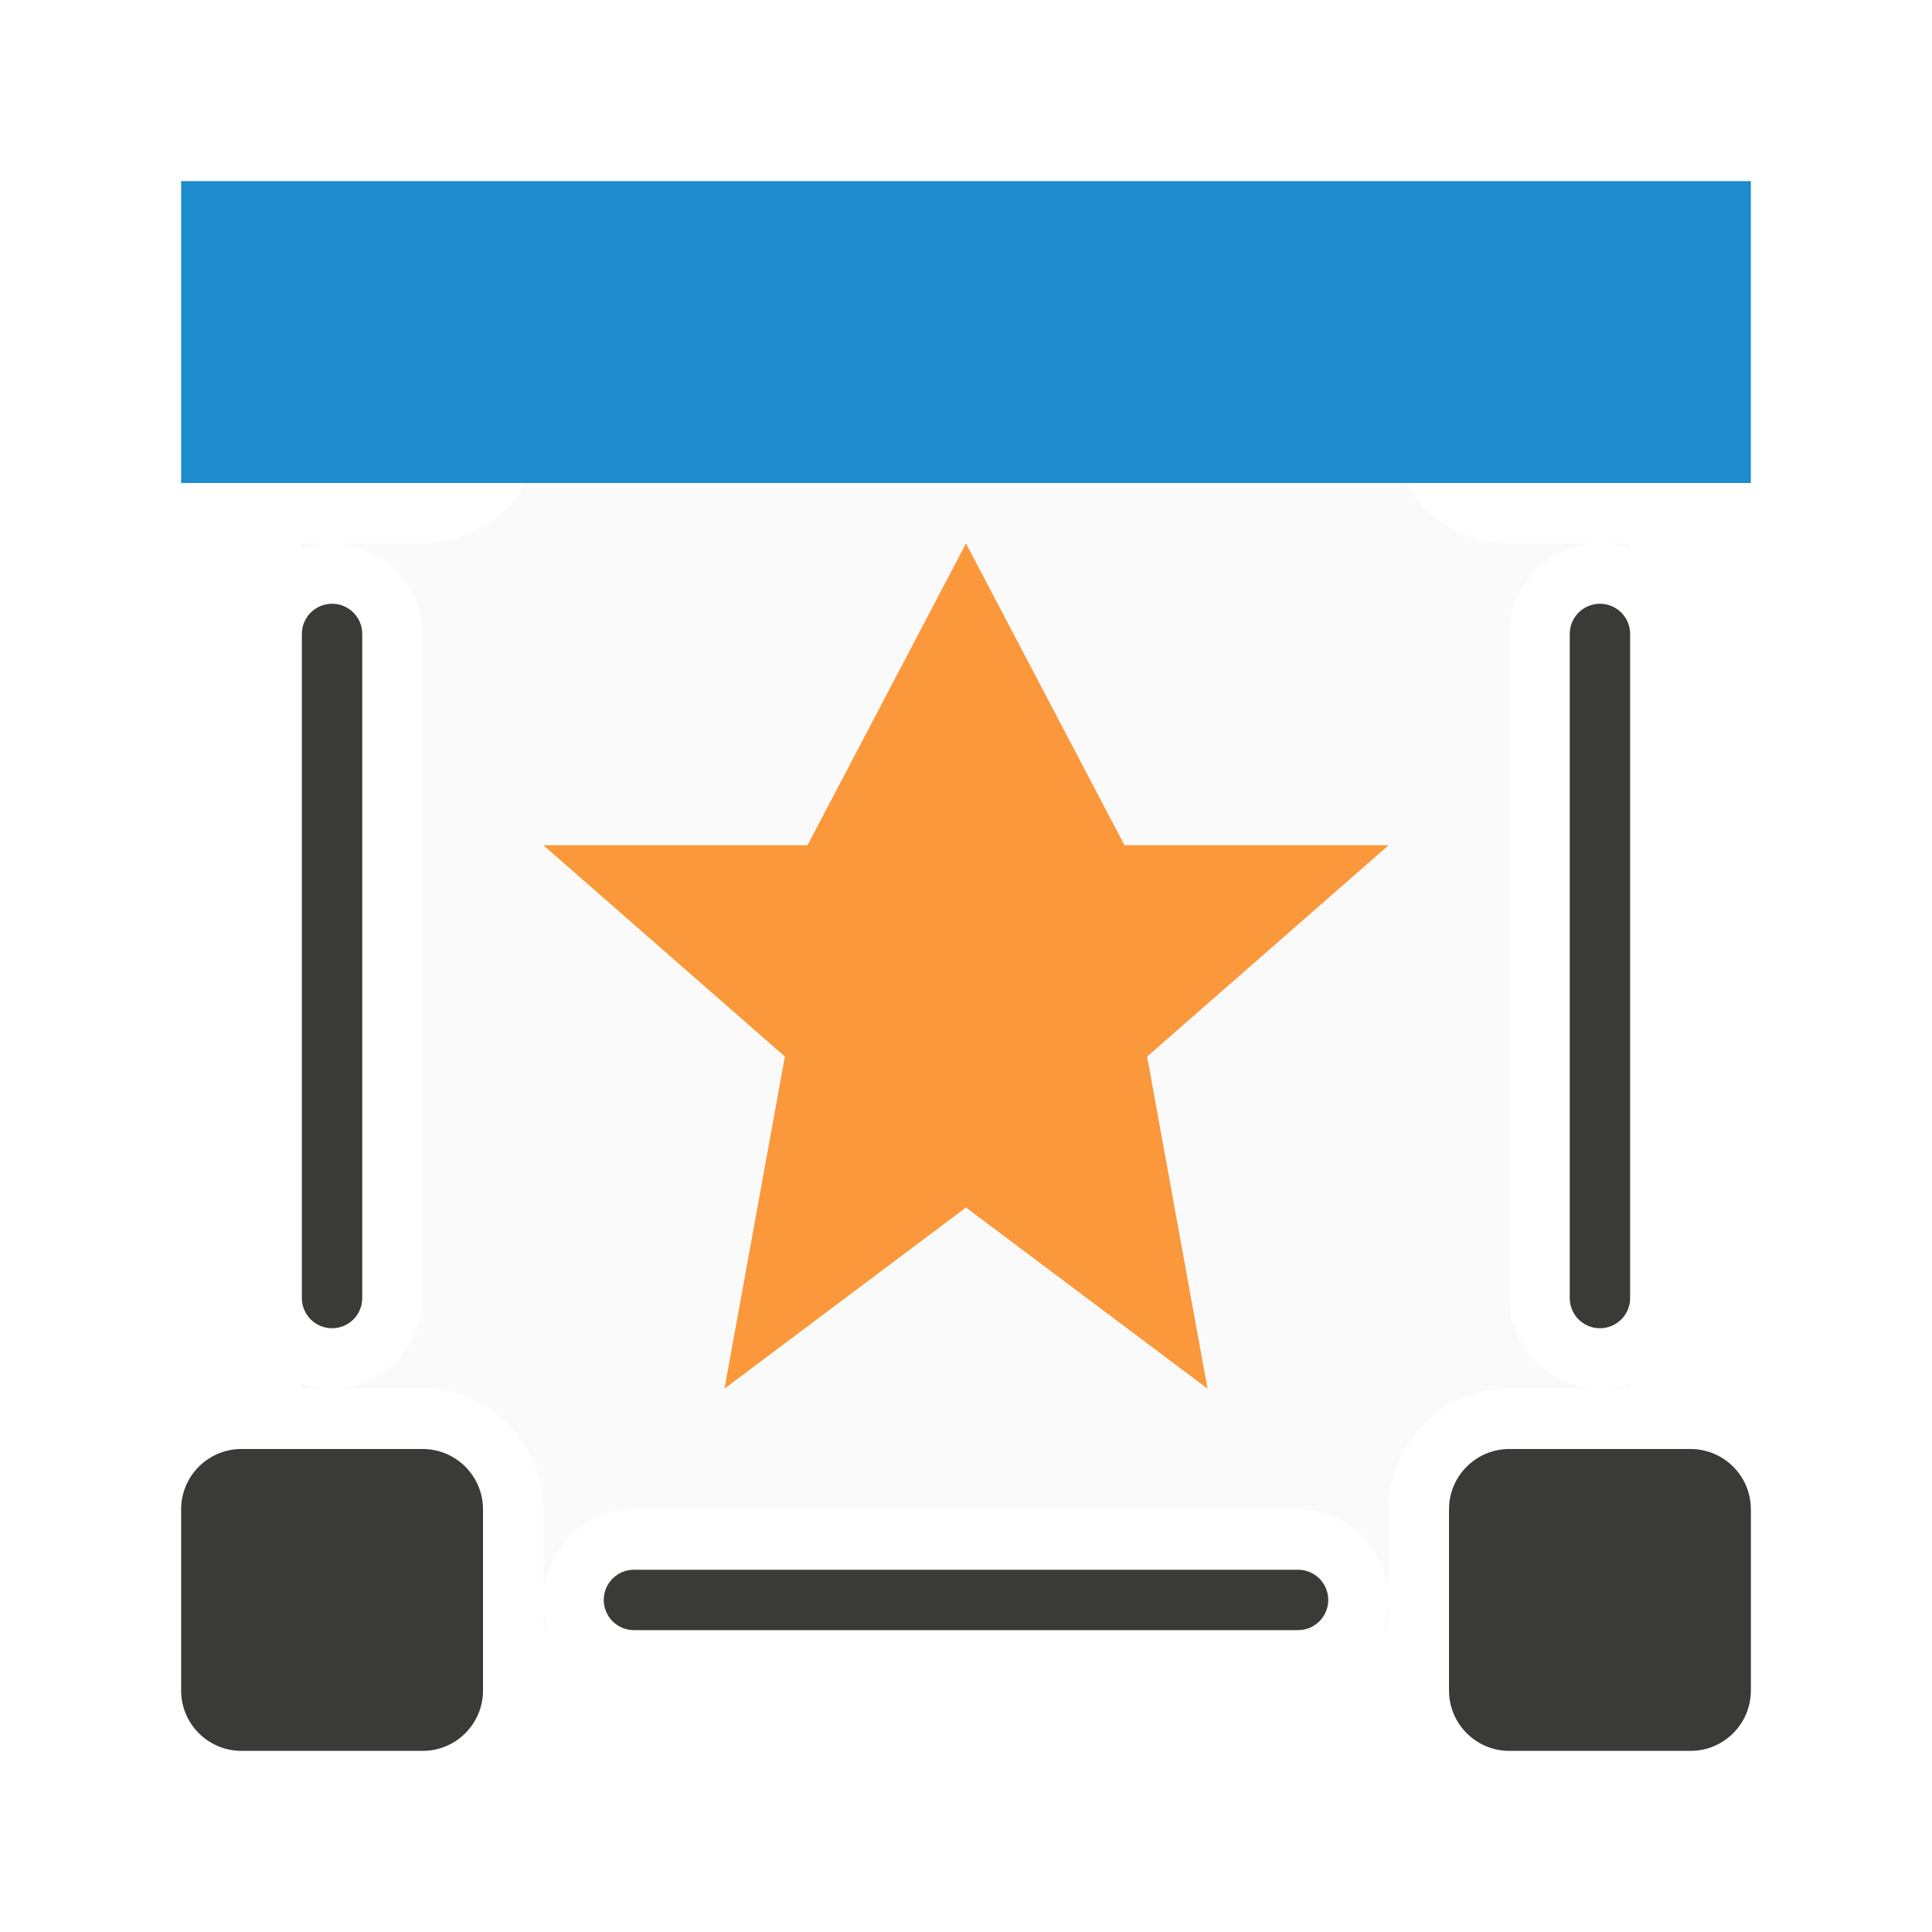
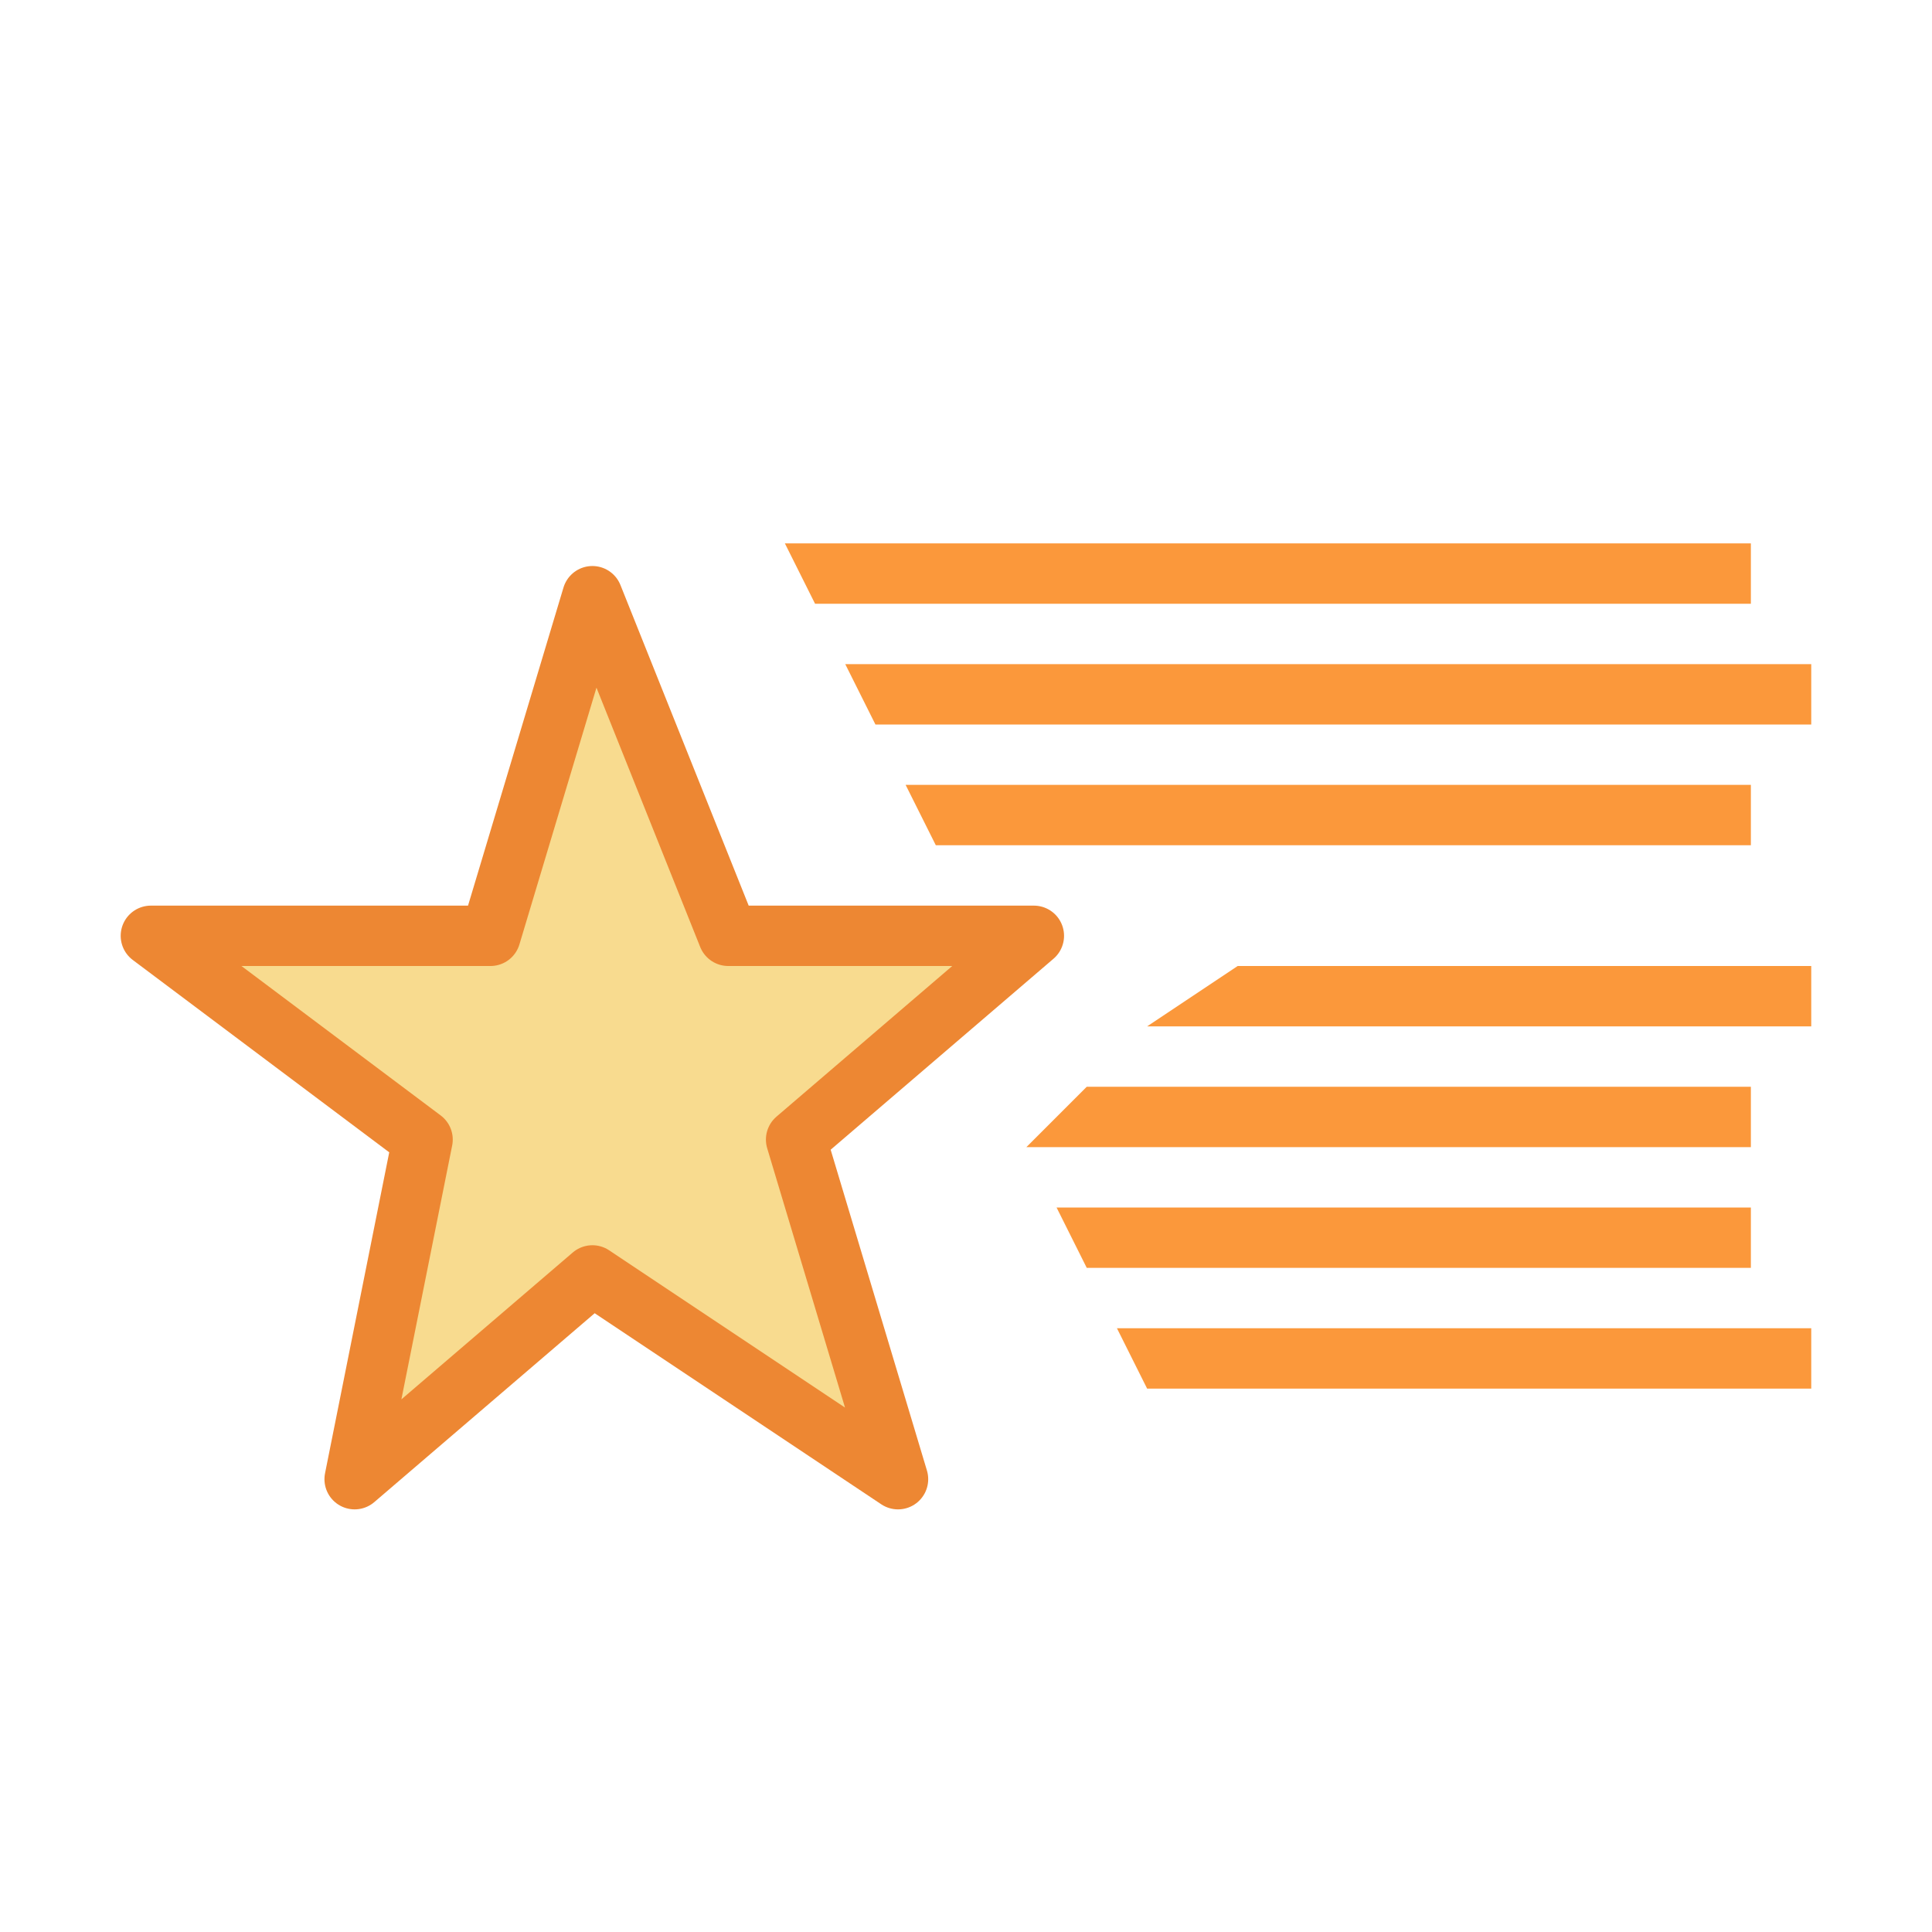
<svg xmlns="http://www.w3.org/2000/svg" viewBox="0 0 32 32">
-   <path d="m5 5v2h2v-2zm4 0v.5c0-.175.036-.342.094-.5zm0 .5v1.5c0 1.091-.909 2-2 2h-1.5c.814 0 1.5.686 1.5 1.5v11c0 .814-.686 1.5-1.5 1.5h1.5c1.091 0 2 .909 2 2v1.5c0-.814.686-1.5 1.5-1.5h11c.814 0 1.5.686 1.5 1.5v-1.5c0-1.091.909-2 2-2h1.5c-.814 0-1.5-.686-1.5-1.5v-11c0-.814.686-1.5 1.5-1.5h-1.5c-1.091 0-2-.909-2-2v-1.5c0 .814-.686 1.5-1.5 1.5h-11c-.814 0-1.5-.686-1.5-1.5zm14 0v-.5h-.094c.058.158.094.325.094.5zm3.5 3.5c.175 0 .342.036.5.094v-.094zm0 14h.5v-.094c-.158.058-.325.094-.5.094zm-3.5 3.5c0 .175-.036.342-.094.5h.094zm-14 0v.5h.094c-.058-.158-.094-.325-.094-.5zm-3.5-3.5c-.175 0-.342-.036-.5-.094v.094zm0-14h-.5v.094c.158-.058.325-.094.5-.094zm19.5-4v2h2v-2zm-20 20v2h2v-2zm20 0v2h2v-2z" fill="#fafafa" />
-   <g fill="#3a3a38">
-     <rect height="5" ry="1" width="5" x="3" y="24" />
-     <rect height="1" ry=".5" width="12" x="10" y="26" />
-     <rect height="12" ry=".5" width="1" x="26" y="10" />
+   <path d="m9.812 9.875-1.688 5.625h-5.625l4.5 3.375-1.125 5.625 3.938-3.375 5.062 3.375-1.688-5.625 3.938-3.375h-5.062z" fill="#f8db8f" stroke="#ed8733" stroke-linecap="round" stroke-linejoin="round" />
+   <g fill="#fb983b" transform="translate(-1)">
+     <path d="m14 9 .5 1h15.5v-1z" />
+     <path d="m15 11 .5 1h15.5v-1z" />
+     <path d="m16 13 .5 1h13.5v-1z" />
+     <path d="m20 17 1.5-1h9.5v1z" />
+     <path d="m18 19 1-1h11v1z" />
+     <path d="m18.5 20 .5 1h11v-1z" />
+     <path d="m19.5 22 .5 1h11v-1z" />
  </g>
-   <path d="m16 9-2.625 5h-4.375l4 3.5-1 5.5 4-3 4 3-1-5.5 4-3.5h-4.375z" fill="#fb983b" />
-   <g fill="#3a3a38">
-     <rect height="5" ry="1" width="5" x="24" y="24" />
-     <rect height="12" ry=".5" width="1" x="5" y="10" />
-     <rect height="1" ry=".5" width="12" x="10" y="5" />
-   </g>
-   <path d="m3 3h26v5h-26z" fill="#1e8bcd" />
</svg>
